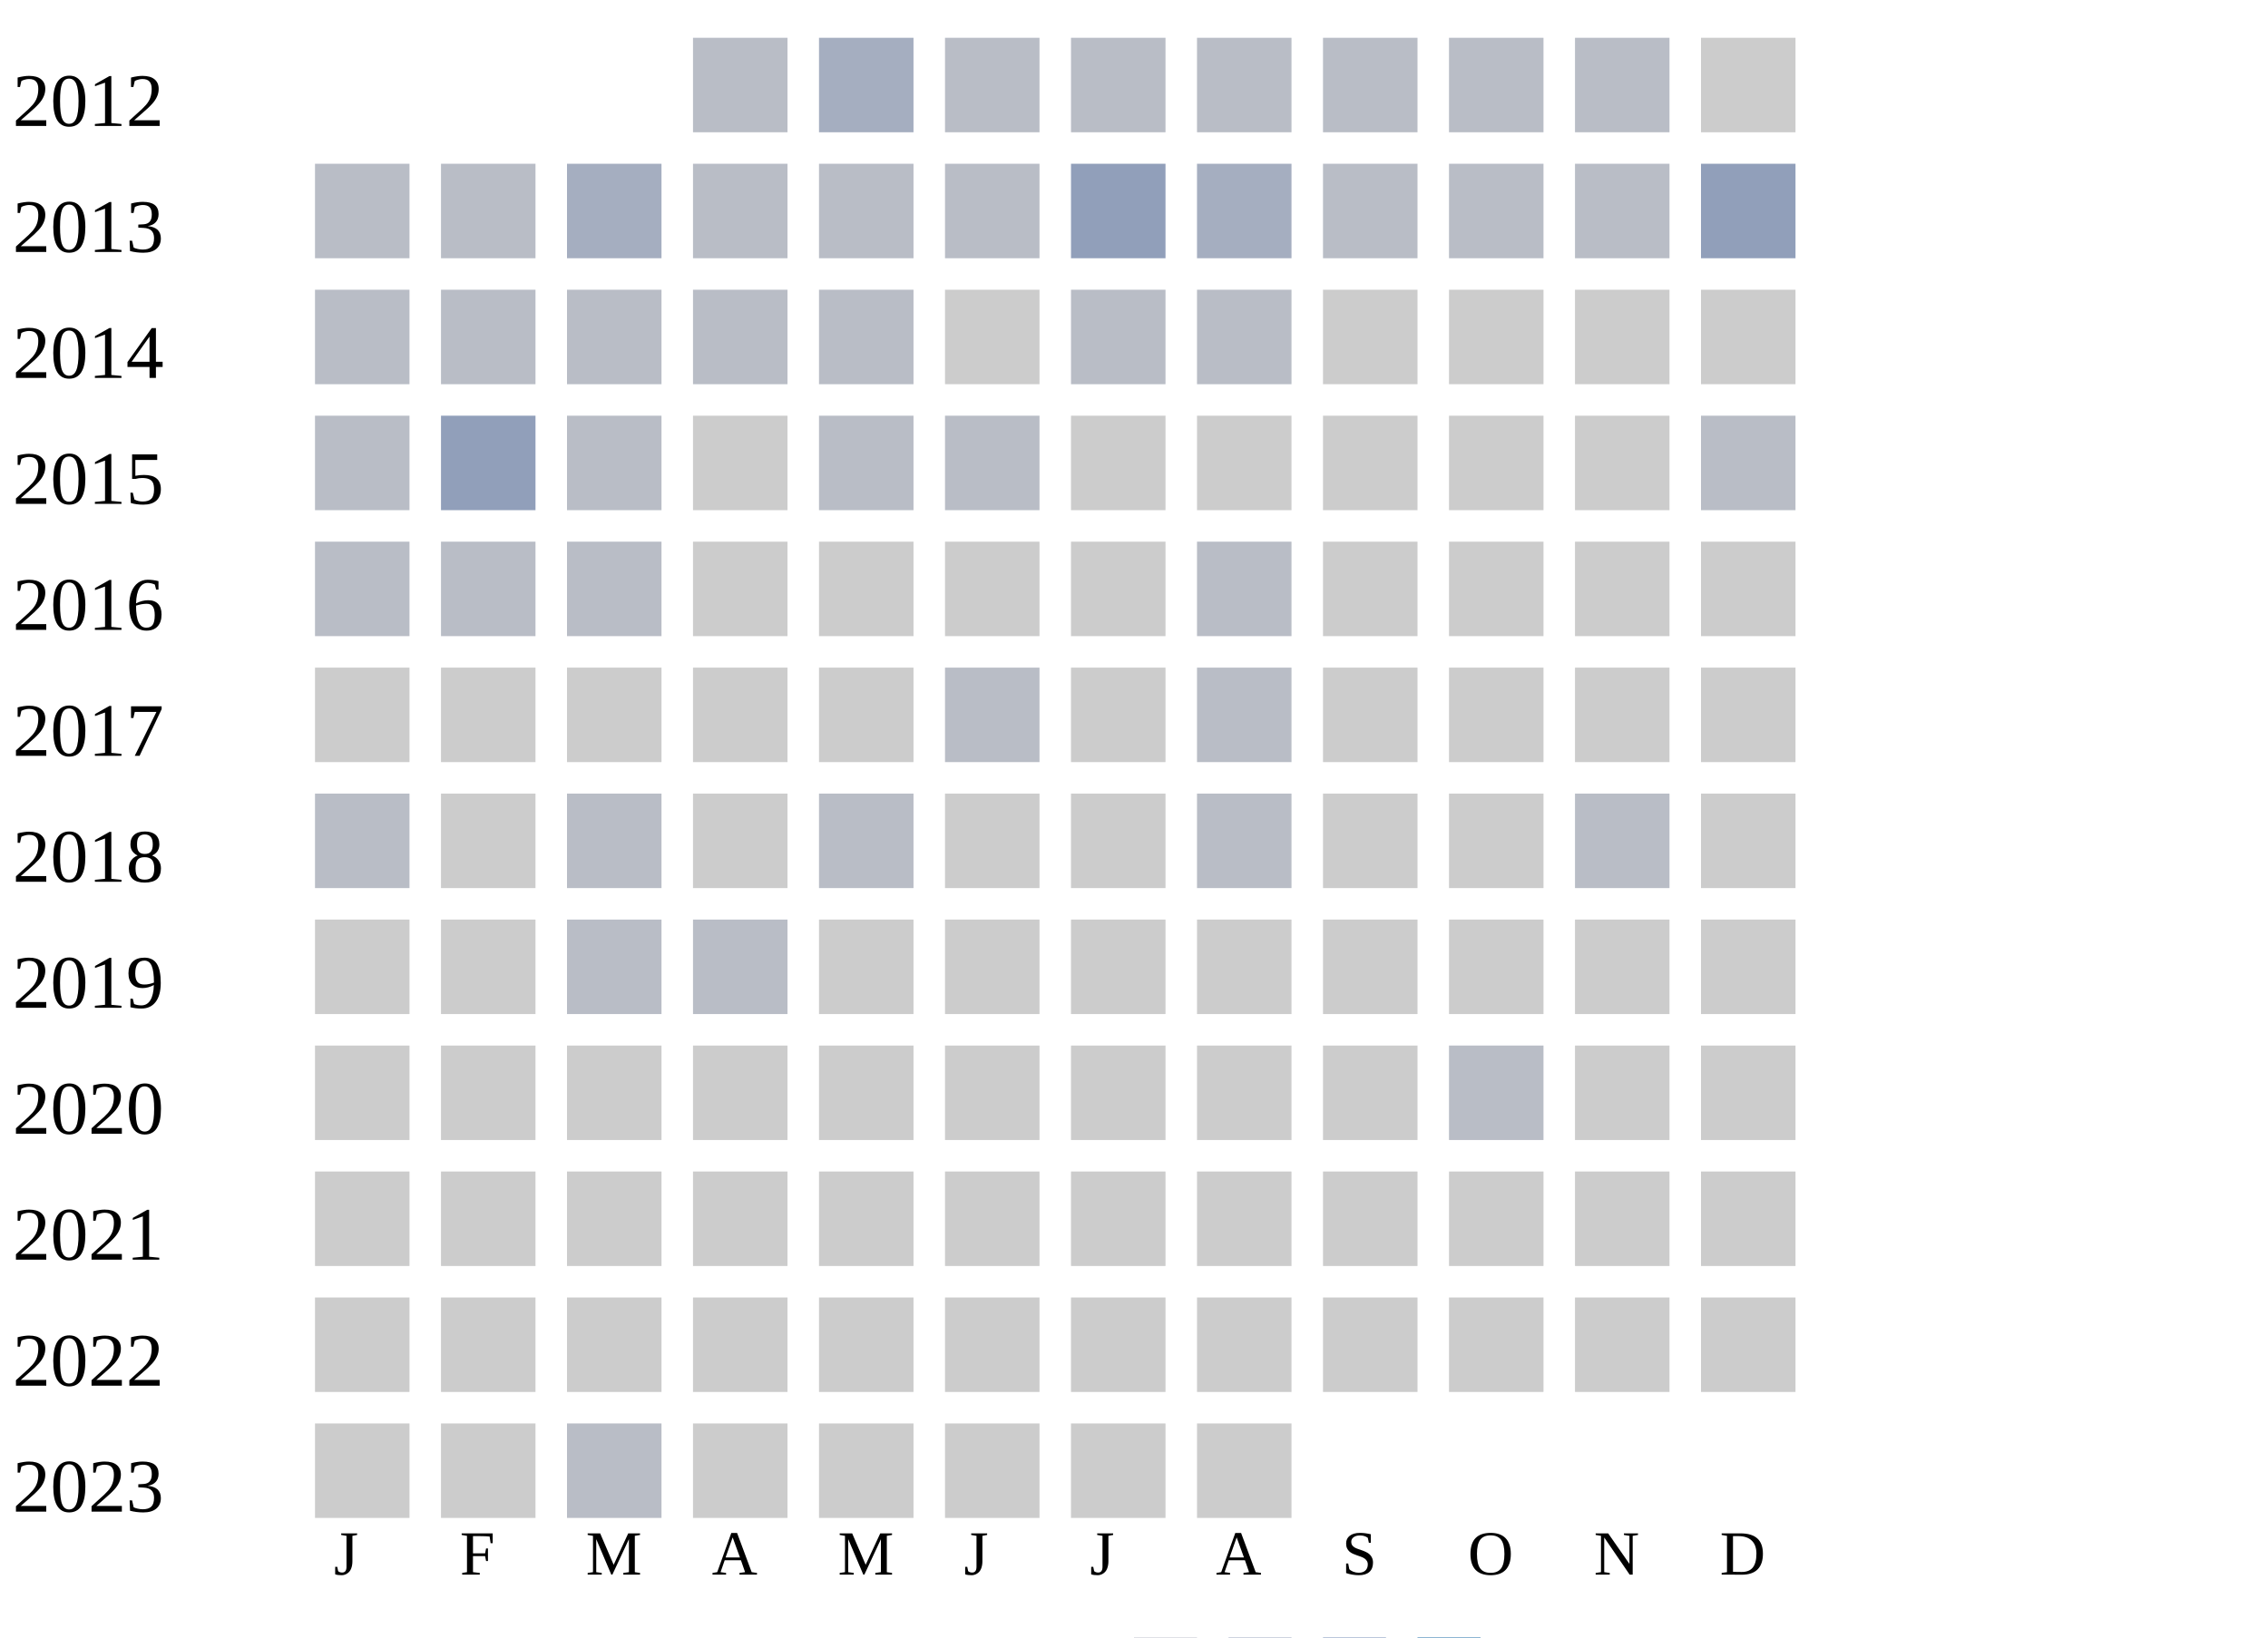
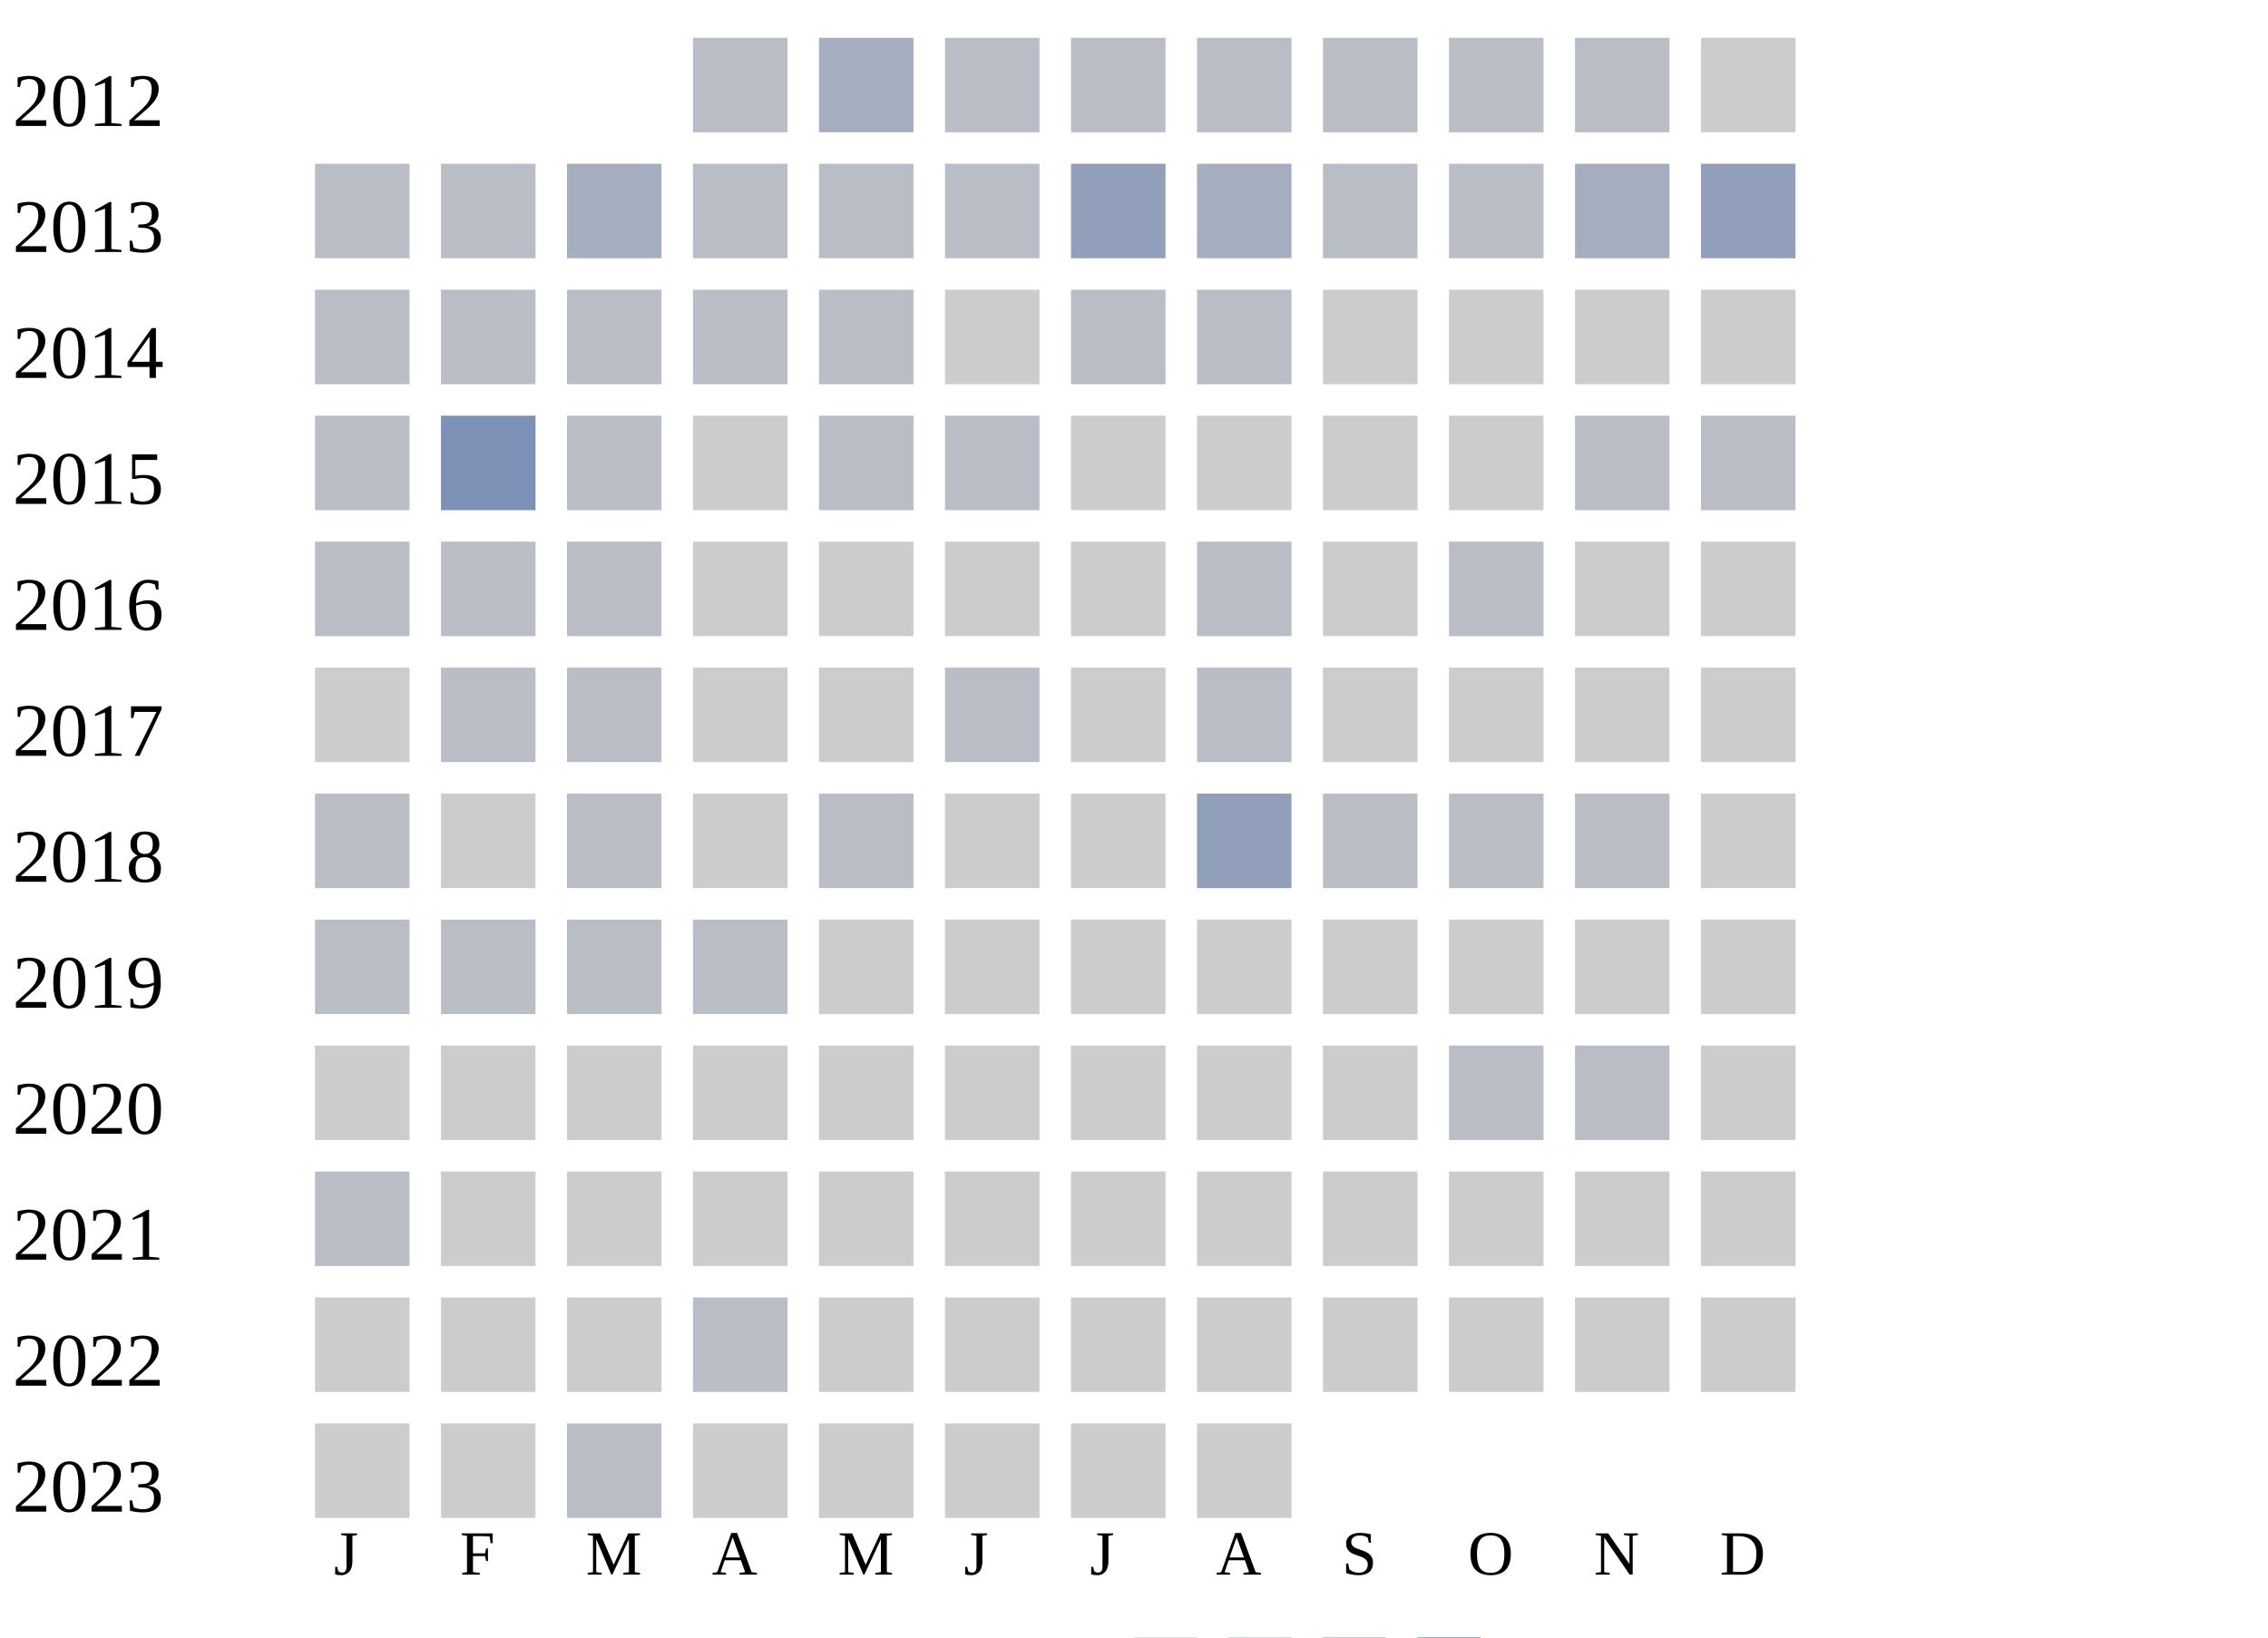
<svg xmlns="http://www.w3.org/2000/svg" width="360" height="260">
  <g transform="translate(0 0)">
    <text x="2" y="20">2012</text>
    <rect x="110" y="6" width="15" height="15" fill="#b9bdc6" />
    <rect x="130" y="6" width="15" height="15" fill="#a5aec0" />
    <rect x="150" y="6" width="15" height="15" fill="#b9bdc6" />
    <rect x="170" y="6" width="15" height="15" fill="#b9bdc6" />
    <rect x="190" y="6" width="15" height="15" fill="#b9bdc6" />
    <rect x="210" y="6" width="15" height="15" fill="#b9bdc6" />
    <rect x="230" y="6" width="15" height="15" fill="#b9bdc6" />
    <rect x="250" y="6" width="15" height="15" fill="#b9bdc6" />
    <rect x="270" y="6" width="15" height="15" fill="#cccccc" />
  </g>
  <g transform="translate(0 20)">
    <text x="2" y="20">2013</text>
    <rect x="50" y="6" width="15" height="15" fill="#b9bdc6" />
    <rect x="70" y="6" width="15" height="15" fill="#b9bdc6" />
    <rect x="90" y="6" width="15" height="15" fill="#a5aec0" />
    <rect x="110" y="6" width="15" height="15" fill="#b9bdc6" />
    <rect x="130" y="6" width="15" height="15" fill="#b9bdc6" />
    <rect x="150" y="6" width="15" height="15" fill="#b9bdc6" />
    <rect x="170" y="6" width="15" height="15" fill="#919fba" />
    <rect x="190" y="6" width="15" height="15" fill="#a5aec0" />
    <rect x="210" y="6" width="15" height="15" fill="#b9bdc6" />
    <rect x="230" y="6" width="15" height="15" fill="#b9bdc6" />
-     <rect x="250" y="6" width="15" height="15" fill="#b9bdc6" />
+     <rect x="250" y="6" width="15" height="15" fill="#a5aec0" />
    <rect x="270" y="6" width="15" height="15" fill="#919fba" />
  </g>
  <g transform="translate(0 40)">
    <text x="2" y="20">2014</text>
    <rect x="50" y="6" width="15" height="15" fill="#b9bdc6" />
    <rect x="70" y="6" width="15" height="15" fill="#b9bdc6" />
    <rect x="90" y="6" width="15" height="15" fill="#b9bdc6" />
    <rect x="110" y="6" width="15" height="15" fill="#b9bdc6" />
    <rect x="130" y="6" width="15" height="15" fill="#b9bdc6" />
    <rect x="150" y="6" width="15" height="15" fill="#cccccc" />
    <rect x="170" y="6" width="15" height="15" fill="#b9bdc6" />
    <rect x="190" y="6" width="15" height="15" fill="#b9bdc6" />
    <rect x="210" y="6" width="15" height="15" fill="#cccccc" />
    <rect x="230" y="6" width="15" height="15" fill="#cccccc" />
    <rect x="250" y="6" width="15" height="15" fill="#cccccc" />
    <rect x="270" y="6" width="15" height="15" fill="#cccccc" />
  </g>
  <g transform="translate(0 60)">
    <text x="2" y="20">2015</text>
    <rect x="50" y="6" width="15" height="15" fill="#b9bdc6" />
-     <rect x="70" y="6" width="15" height="15" fill="#919fba" />
+     <rect x="70" y="6" width="15" height="15" fill="#7d90b5" />
    <rect x="90" y="6" width="15" height="15" fill="#b9bdc6" />
    <rect x="110" y="6" width="15" height="15" fill="#cccccc" />
    <rect x="130" y="6" width="15" height="15" fill="#b9bdc6" />
    <rect x="150" y="6" width="15" height="15" fill="#b9bdc6" />
    <rect x="170" y="6" width="15" height="15" fill="#cccccc" />
    <rect x="190" y="6" width="15" height="15" fill="#cccccc" />
    <rect x="210" y="6" width="15" height="15" fill="#cccccc" />
    <rect x="230" y="6" width="15" height="15" fill="#cccccc" />
-     <rect x="250" y="6" width="15" height="15" fill="#cccccc" />
+     <rect x="250" y="6" width="15" height="15" fill="#b9bdc6" />
    <rect x="270" y="6" width="15" height="15" fill="#b9bdc6" />
  </g>
  <g transform="translate(0 80)">
    <text x="2" y="20">2016</text>
    <rect x="50" y="6" width="15" height="15" fill="#b9bdc6" />
    <rect x="70" y="6" width="15" height="15" fill="#b9bdc6" />
    <rect x="90" y="6" width="15" height="15" fill="#b9bdc6" />
    <rect x="110" y="6" width="15" height="15" fill="#cccccc" />
    <rect x="130" y="6" width="15" height="15" fill="#cccccc" />
    <rect x="150" y="6" width="15" height="15" fill="#cccccc" />
    <rect x="170" y="6" width="15" height="15" fill="#cccccc" />
    <rect x="190" y="6" width="15" height="15" fill="#b9bdc6" />
    <rect x="210" y="6" width="15" height="15" fill="#cccccc" />
-     <rect x="230" y="6" width="15" height="15" fill="#cccccc" />
+     <rect x="230" y="6" width="15" height="15" fill="#b9bdc6" />
    <rect x="250" y="6" width="15" height="15" fill="#cccccc" />
    <rect x="270" y="6" width="15" height="15" fill="#cccccc" />
  </g>
  <g transform="translate(0 100)">
    <text x="2" y="20">2017</text>
    <rect x="50" y="6" width="15" height="15" fill="#cccccc" />
-     <rect x="70" y="6" width="15" height="15" fill="#cccccc" />
-     <rect x="90" y="6" width="15" height="15" fill="#cccccc" />
+     <rect x="70" y="6" width="15" height="15" fill="#b9bdc6" />
+     <rect x="90" y="6" width="15" height="15" fill="#b9bdc6" />
    <rect x="110" y="6" width="15" height="15" fill="#cccccc" />
    <rect x="130" y="6" width="15" height="15" fill="#cccccc" />
    <rect x="150" y="6" width="15" height="15" fill="#b9bdc6" />
    <rect x="170" y="6" width="15" height="15" fill="#cccccc" />
    <rect x="190" y="6" width="15" height="15" fill="#b9bdc6" />
    <rect x="210" y="6" width="15" height="15" fill="#cccccc" />
    <rect x="230" y="6" width="15" height="15" fill="#cccccc" />
    <rect x="250" y="6" width="15" height="15" fill="#cccccc" />
    <rect x="270" y="6" width="15" height="15" fill="#cccccc" />
  </g>
  <g transform="translate(0 120)">
    <text x="2" y="20">2018</text>
    <rect x="50" y="6" width="15" height="15" fill="#b9bdc6" />
    <rect x="70" y="6" width="15" height="15" fill="#cccccc" />
    <rect x="90" y="6" width="15" height="15" fill="#b9bdc6" />
    <rect x="110" y="6" width="15" height="15" fill="#cccccc" />
    <rect x="130" y="6" width="15" height="15" fill="#b9bdc6" />
    <rect x="150" y="6" width="15" height="15" fill="#cccccc" />
    <rect x="170" y="6" width="15" height="15" fill="#cccccc" />
-     <rect x="190" y="6" width="15" height="15" fill="#b9bdc6" />
-     <rect x="210" y="6" width="15" height="15" fill="#cccccc" />
-     <rect x="230" y="6" width="15" height="15" fill="#cccccc" />
+     <rect x="190" y="6" width="15" height="15" fill="#919fba" />
+     <rect x="210" y="6" width="15" height="15" fill="#b9bdc6" />
+     <rect x="230" y="6" width="15" height="15" fill="#b9bdc6" />
    <rect x="250" y="6" width="15" height="15" fill="#b9bdc6" />
    <rect x="270" y="6" width="15" height="15" fill="#cccccc" />
  </g>
  <g transform="translate(0 140)">
    <text x="2" y="20">2019</text>
-     <rect x="50" y="6" width="15" height="15" fill="#cccccc" />
-     <rect x="70" y="6" width="15" height="15" fill="#cccccc" />
+     <rect x="50" y="6" width="15" height="15" fill="#b9bdc6" />
+     <rect x="70" y="6" width="15" height="15" fill="#b9bdc6" />
    <rect x="90" y="6" width="15" height="15" fill="#b9bdc6" />
    <rect x="110" y="6" width="15" height="15" fill="#b9bdc6" />
    <rect x="130" y="6" width="15" height="15" fill="#cccccc" />
    <rect x="150" y="6" width="15" height="15" fill="#cccccc" />
    <rect x="170" y="6" width="15" height="15" fill="#cccccc" />
    <rect x="190" y="6" width="15" height="15" fill="#cccccc" />
    <rect x="210" y="6" width="15" height="15" fill="#cccccc" />
    <rect x="230" y="6" width="15" height="15" fill="#cccccc" />
    <rect x="250" y="6" width="15" height="15" fill="#cccccc" />
    <rect x="270" y="6" width="15" height="15" fill="#cccccc" />
  </g>
  <g transform="translate(0 160)">
    <text x="2" y="20">2020</text>
    <rect x="50" y="6" width="15" height="15" fill="#cccccc" />
    <rect x="70" y="6" width="15" height="15" fill="#cccccc" />
    <rect x="90" y="6" width="15" height="15" fill="#cccccc" />
    <rect x="110" y="6" width="15" height="15" fill="#cccccc" />
    <rect x="130" y="6" width="15" height="15" fill="#cccccc" />
    <rect x="150" y="6" width="15" height="15" fill="#cccccc" />
    <rect x="170" y="6" width="15" height="15" fill="#cccccc" />
    <rect x="190" y="6" width="15" height="15" fill="#cccccc" />
    <rect x="210" y="6" width="15" height="15" fill="#cccccc" />
    <rect x="230" y="6" width="15" height="15" fill="#b9bdc6" />
-     <rect x="250" y="6" width="15" height="15" fill="#cccccc" />
+     <rect x="250" y="6" width="15" height="15" fill="#b9bdc6" />
    <rect x="270" y="6" width="15" height="15" fill="#cccccc" />
  </g>
  <g transform="translate(0 180)">
    <text x="2" y="20">2021</text>
-     <rect x="50" y="6" width="15" height="15" fill="#cccccc" />
+     <rect x="50" y="6" width="15" height="15" fill="#b9bdc6" />
    <rect x="70" y="6" width="15" height="15" fill="#cccccc" />
    <rect x="90" y="6" width="15" height="15" fill="#cccccc" />
    <rect x="110" y="6" width="15" height="15" fill="#cccccc" />
    <rect x="130" y="6" width="15" height="15" fill="#cccccc" />
    <rect x="150" y="6" width="15" height="15" fill="#cccccc" />
    <rect x="170" y="6" width="15" height="15" fill="#cccccc" />
    <rect x="190" y="6" width="15" height="15" fill="#cccccc" />
    <rect x="210" y="6" width="15" height="15" fill="#cccccc" />
    <rect x="230" y="6" width="15" height="15" fill="#cccccc" />
    <rect x="250" y="6" width="15" height="15" fill="#cccccc" />
    <rect x="270" y="6" width="15" height="15" fill="#cccccc" />
  </g>
  <g transform="translate(0 200)">
    <text x="2" y="20">2022</text>
    <rect x="50" y="6" width="15" height="15" fill="#cccccc" />
    <rect x="70" y="6" width="15" height="15" fill="#cccccc" />
    <rect x="90" y="6" width="15" height="15" fill="#cccccc" />
-     <rect x="110" y="6" width="15" height="15" fill="#cccccc" />
+     <rect x="110" y="6" width="15" height="15" fill="#b9bdc6" />
    <rect x="130" y="6" width="15" height="15" fill="#cccccc" />
    <rect x="150" y="6" width="15" height="15" fill="#cccccc" />
    <rect x="170" y="6" width="15" height="15" fill="#cccccc" />
    <rect x="190" y="6" width="15" height="15" fill="#cccccc" />
    <rect x="210" y="6" width="15" height="15" fill="#cccccc" />
    <rect x="230" y="6" width="15" height="15" fill="#cccccc" />
    <rect x="250" y="6" width="15" height="15" fill="#cccccc" />
    <rect x="270" y="6" width="15" height="15" fill="#cccccc" />
  </g>
  <g transform="translate(0 220)">
    <text x="2" y="20">2023</text>
    <rect x="50" y="6" width="15" height="15" fill="#cccccc" />
    <rect x="70" y="6" width="15" height="15" fill="#cccccc" />
    <rect x="90" y="6" width="15" height="15" fill="#b9bdc6" />
    <rect x="110" y="6" width="15" height="15" fill="#cccccc" />
    <rect x="130" y="6" width="15" height="15" fill="#cccccc" />
    <rect x="150" y="6" width="15" height="15" fill="#cccccc" />
    <rect x="170" y="6" width="15" height="15" fill="#cccccc" />
    <rect x="190" y="6" width="15" height="15" fill="#cccccc" />
  </g>
  <text style="font-size: 10px; text-align: center" x="53" y="250">J</text>
  <text style="font-size: 10px; text-align: center" x="73" y="250">F</text>
  <text style="font-size: 10px; text-align: center" x="93" y="250">M</text>
  <text style="font-size: 10px; text-align: center" x="113" y="250">A</text>
  <text style="font-size: 10px; text-align: center" x="133" y="250">M</text>
  <text style="font-size: 10px; text-align: center" x="153" y="250">J</text>
  <text style="font-size: 10px; text-align: center" x="173" y="250">J</text>
  <text style="font-size: 10px; text-align: center" x="193" y="250">A</text>
  <text style="font-size: 10px; text-align: center" x="213" y="250">S</text>
  <text style="font-size: 10px; text-align: center" x="233" y="250">O</text>
  <text style="font-size: 10px; text-align: center" x="253" y="250">N</text>
  <text style="font-size: 10px; text-align: center" x="273" y="250">D</text>
  <text style="font-size: 10px;" x="155" y="269">Less</text>
  <rect fill="#b9bdc6" width="10" height="10" x="180" y="260" />
  <rect fill="#919fba" width="10" height="10" x="195" y="260" />
  <rect fill="#6882ae" width="10" height="10" x="210" y="260" />
  <rect fill="#005a9c" width="10" height="10" x="225" y="260" />
  <text x="240" y="269" style="font-size: 10px;">More</text>
</svg>
